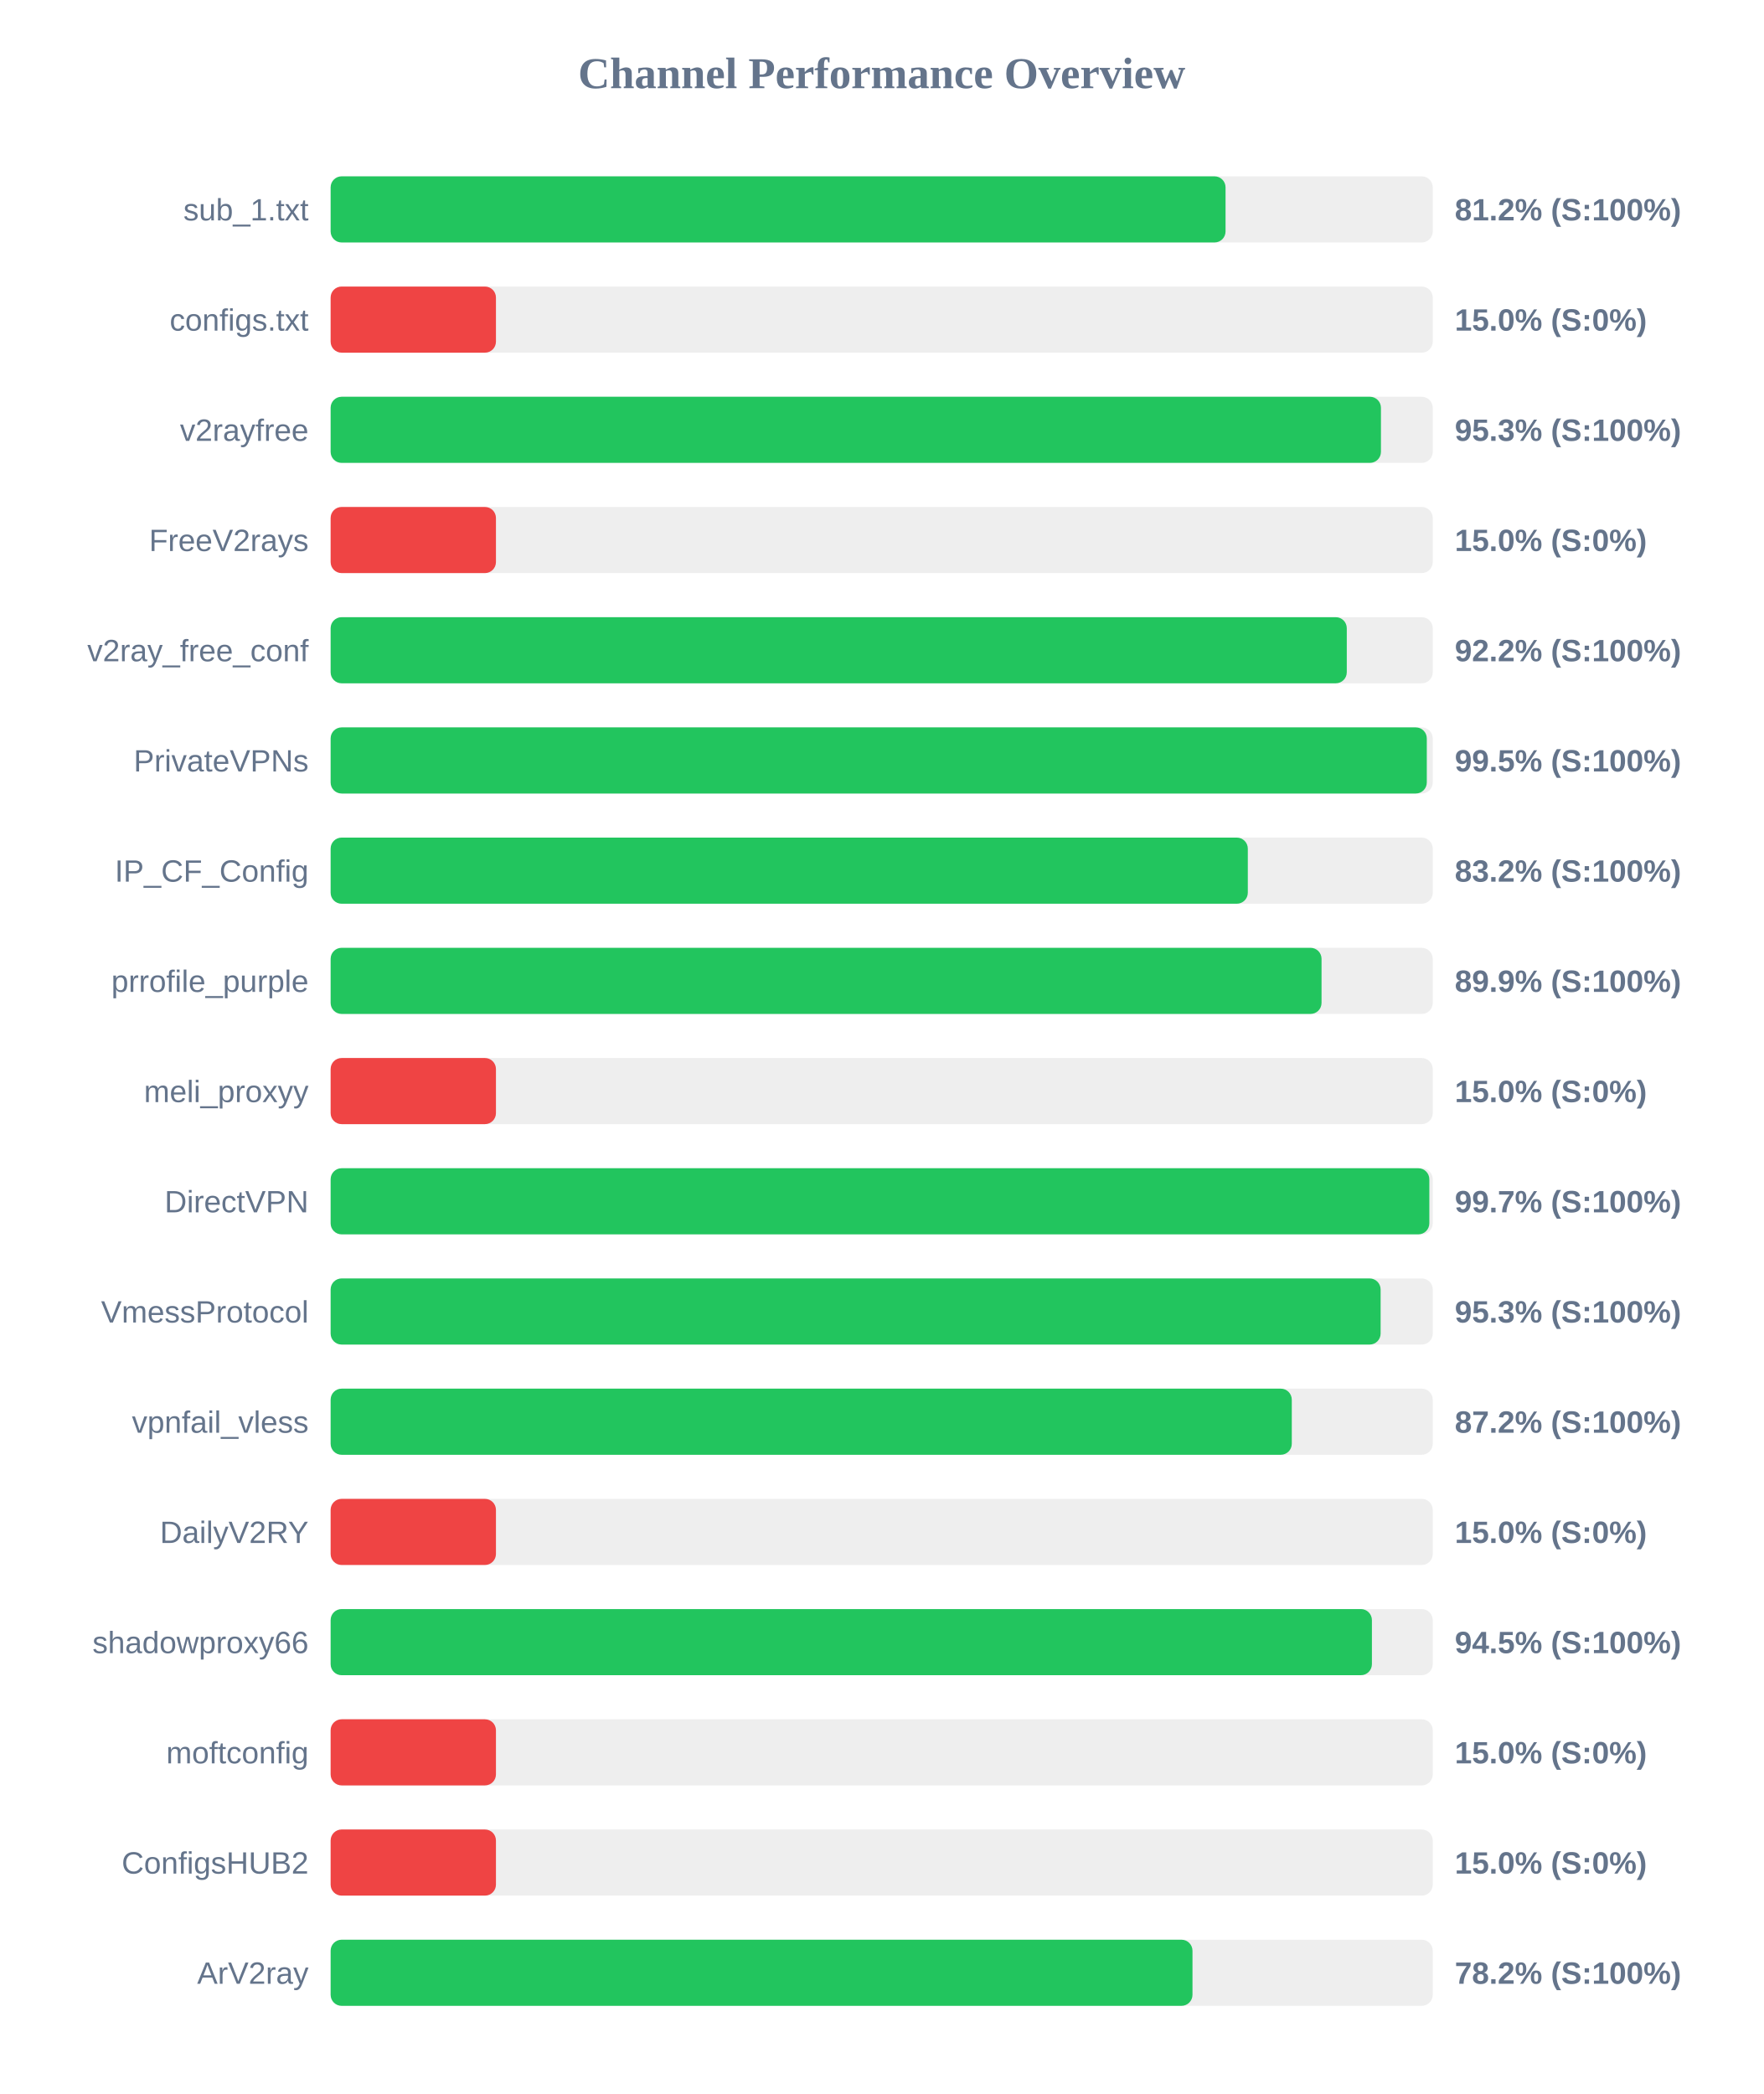
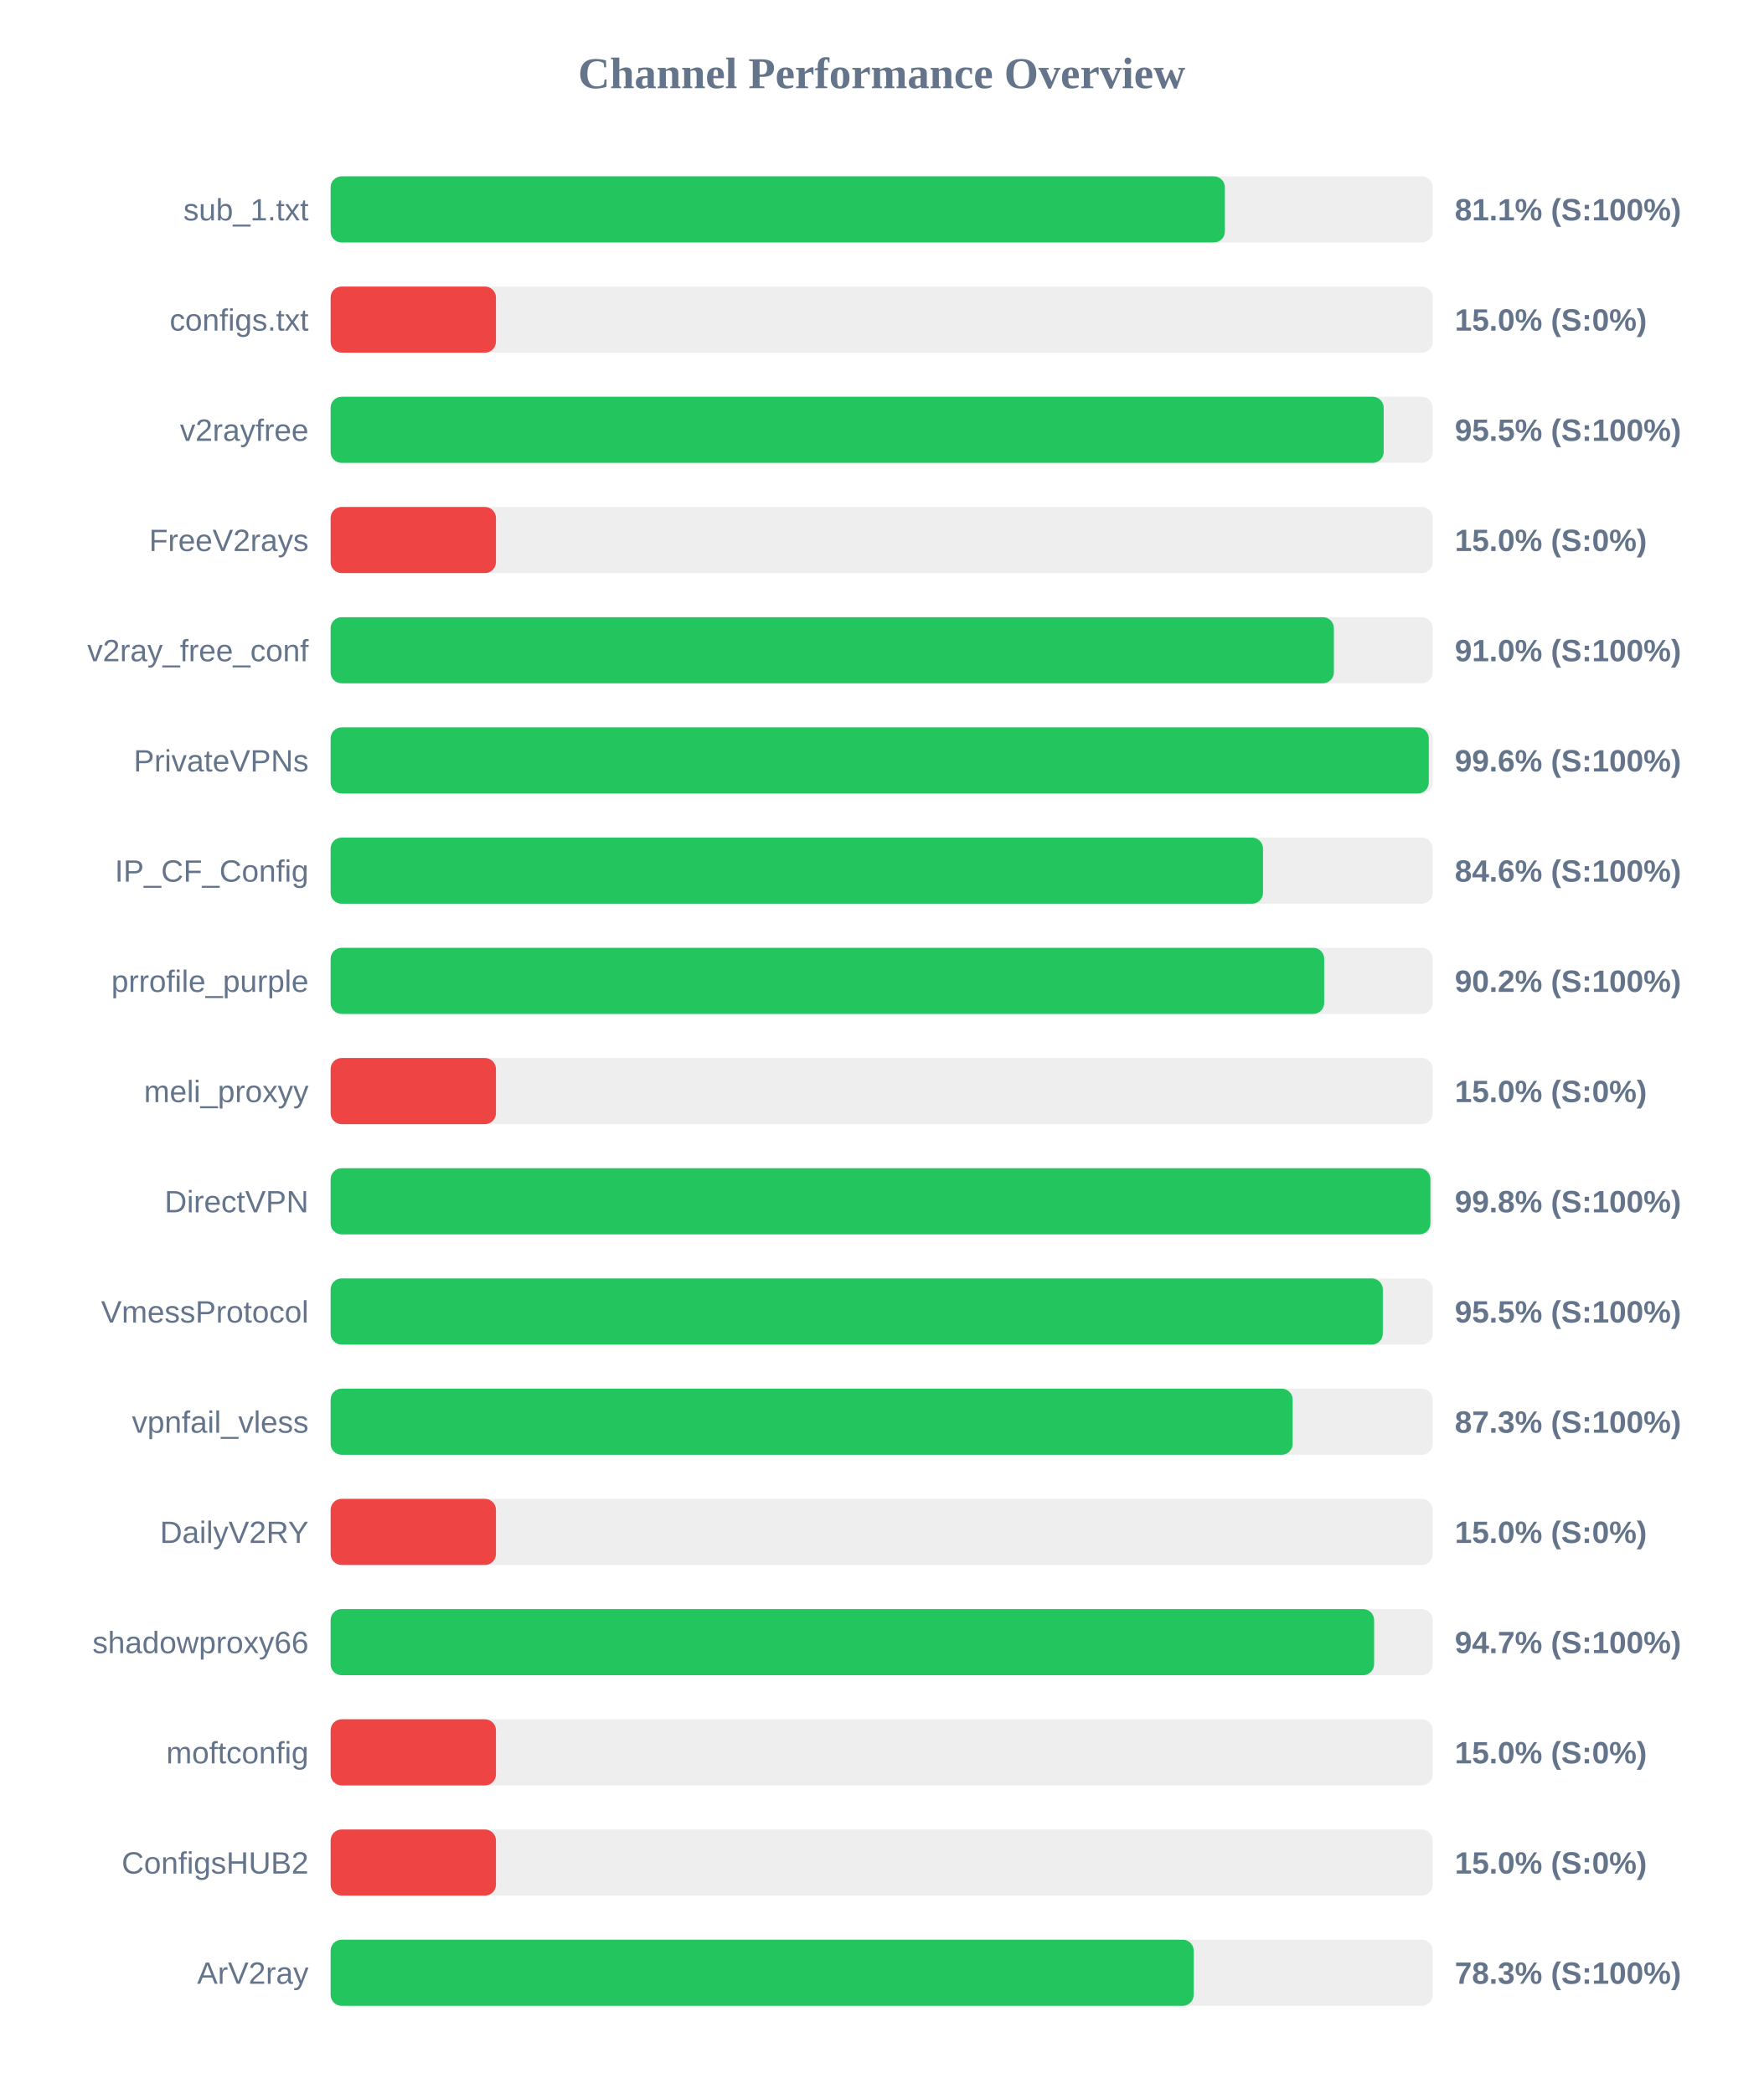
<svg xmlns="http://www.w3.org/2000/svg" width="800" height="950" version="1.1">
  <style>
        .row { font: 14px Arial; fill: #64748b; }
        .score { font: bold 14px Arial; fill: #64748b; }
    </style>
  <text x="400" y="40" text-anchor="middle" font-size="20px" font-weight="bold" fill="#64748b">Channel Performance Overview</text>
  <rect x="150" y="80" width="500" height="30" fill="#eee" rx="5" />
-   <rect x="150" y="80" width="406.0" height="30" fill="#22c55e" rx="5" />
+   <rect x="150" y="80" width="405.7" height="30" fill="#22c55e" rx="5" />
  <text x="140" y="100" text-anchor="end" class="row">sub_1.txt</text>
-   <text x="660" y="100" text-anchor="start" class="score">81.2% (S:100%)</text>
+   <text x="660" y="100" text-anchor="start" class="score">81.1% (S:100%)</text>
  <rect x="150" y="130" width="500" height="30" fill="#eee" rx="5" />
  <rect x="150" y="130" width="75.0" height="30" fill="#ef4444" rx="5" />
  <text x="140" y="150" text-anchor="end" class="row">configs.txt</text>
  <text x="660" y="150" text-anchor="start" class="score">15.0% (S:0%)</text>
  <rect x="150" y="180" width="500" height="30" fill="#eee" rx="5" />
-   <rect x="150" y="180" width="476.5" height="30" fill="#22c55e" rx="5" />
+   <rect x="150" y="180" width="477.75" height="30" fill="#22c55e" rx="5" />
  <text x="140" y="200" text-anchor="end" class="row">v2rayfree</text>
-   <text x="660" y="200" text-anchor="start" class="score">95.3% (S:100%)</text>
+   <text x="660" y="200" text-anchor="start" class="score">95.5% (S:100%)</text>
  <rect x="150" y="230" width="500" height="30" fill="#eee" rx="5" />
  <rect x="150" y="230" width="75.0" height="30" fill="#ef4444" rx="5" />
  <text x="140" y="250" text-anchor="end" class="row">FreeV2rays</text>
  <text x="660" y="250" text-anchor="start" class="score">15.0% (S:0%)</text>
  <rect x="150" y="280" width="500" height="30" fill="#eee" rx="5" />
-   <rect x="150" y="280" width="461.0" height="30" fill="#22c55e" rx="5" />
+   <rect x="150" y="280" width="455.15" height="30" fill="#22c55e" rx="5" />
  <text x="140" y="300" text-anchor="end" class="row">v2ray_free_conf</text>
-   <text x="660" y="300" text-anchor="start" class="score">92.2% (S:100%)</text>
+   <text x="660" y="300" text-anchor="start" class="score">91.0% (S:100%)</text>
  <rect x="150" y="330" width="500" height="30" fill="#eee" rx="5" />
-   <rect x="150" y="330" width="497.3" height="30" fill="#22c55e" rx="5" />
+   <rect x="150" y="330" width="498.2" height="30" fill="#22c55e" rx="5" />
  <text x="140" y="350" text-anchor="end" class="row">PrivateVPNs</text>
-   <text x="660" y="350" text-anchor="start" class="score">99.5% (S:100%)</text>
+   <text x="660" y="350" text-anchor="start" class="score">99.6% (S:100%)</text>
  <rect x="150" y="380" width="500" height="30" fill="#eee" rx="5" />
-   <rect x="150" y="380" width="416.1" height="30" fill="#22c55e" rx="5" />
+   <rect x="150" y="380" width="423.0" height="30" fill="#22c55e" rx="5" />
  <text x="140" y="400" text-anchor="end" class="row">IP_CF_Config</text>
-   <text x="660" y="400" text-anchor="start" class="score">83.2% (S:100%)</text>
+   <text x="660" y="400" text-anchor="start" class="score">84.6% (S:100%)</text>
  <rect x="150" y="430" width="500" height="30" fill="#eee" rx="5" />
-   <rect x="150" y="430" width="449.55" height="30" fill="#22c55e" rx="5" />
+   <rect x="150" y="430" width="450.75" height="30" fill="#22c55e" rx="5" />
  <text x="140" y="450" text-anchor="end" class="row">prrofile_purple</text>
-   <text x="660" y="450" text-anchor="start" class="score">89.9% (S:100%)</text>
+   <text x="660" y="450" text-anchor="start" class="score">90.2% (S:100%)</text>
  <rect x="150" y="480" width="500" height="30" fill="#eee" rx="5" />
  <rect x="150" y="480" width="75.0" height="30" fill="#ef4444" rx="5" />
  <text x="140" y="500" text-anchor="end" class="row">meli_proxyy</text>
  <text x="660" y="500" text-anchor="start" class="score">15.0% (S:0%)</text>
  <rect x="150" y="530" width="500" height="30" fill="#eee" rx="5" />
-   <rect x="150" y="530" width="498.45" height="30" fill="#22c55e" rx="5" />
+   <rect x="150" y="530" width="498.95" height="30" fill="#22c55e" rx="5" />
  <text x="140" y="550" text-anchor="end" class="row">DirectVPN</text>
-   <text x="660" y="550" text-anchor="start" class="score">99.7% (S:100%)</text>
+   <text x="660" y="550" text-anchor="start" class="score">99.8% (S:100%)</text>
  <rect x="150" y="580" width="500" height="30" fill="#eee" rx="5" />
-   <rect x="150" y="580" width="476.35" height="30" fill="#22c55e" rx="5" />
+   <rect x="150" y="580" width="477.35" height="30" fill="#22c55e" rx="5" />
  <text x="140" y="600" text-anchor="end" class="row">VmessProtocol</text>
-   <text x="660" y="600" text-anchor="start" class="score">95.3% (S:100%)</text>
+   <text x="660" y="600" text-anchor="start" class="score">95.5% (S:100%)</text>
  <rect x="150" y="630" width="500" height="30" fill="#eee" rx="5" />
-   <rect x="150" y="630" width="436.05" height="30" fill="#22c55e" rx="5" />
+   <rect x="150" y="630" width="436.45" height="30" fill="#22c55e" rx="5" />
  <text x="140" y="650" text-anchor="end" class="row">vpnfail_vless</text>
-   <text x="660" y="650" text-anchor="start" class="score">87.2% (S:100%)</text>
+   <text x="660" y="650" text-anchor="start" class="score">87.3% (S:100%)</text>
  <rect x="150" y="680" width="500" height="30" fill="#eee" rx="5" />
  <rect x="150" y="680" width="75.0" height="30" fill="#ef4444" rx="5" />
  <text x="140" y="700" text-anchor="end" class="row">DailyV2RY</text>
  <text x="660" y="700" text-anchor="start" class="score">15.0% (S:0%)</text>
  <rect x="150" y="730" width="500" height="30" fill="#eee" rx="5" />
-   <rect x="150" y="730" width="472.4" height="30" fill="#22c55e" rx="5" />
+   <rect x="150" y="730" width="473.4" height="30" fill="#22c55e" rx="5" />
  <text x="140" y="750" text-anchor="end" class="row">shadowproxy66</text>
-   <text x="660" y="750" text-anchor="start" class="score">94.5% (S:100%)</text>
+   <text x="660" y="750" text-anchor="start" class="score">94.7% (S:100%)</text>
  <rect x="150" y="780" width="500" height="30" fill="#eee" rx="5" />
  <rect x="150" y="780" width="75.0" height="30" fill="#ef4444" rx="5" />
  <text x="140" y="800" text-anchor="end" class="row">moftconfig</text>
  <text x="660" y="800" text-anchor="start" class="score">15.0% (S:0%)</text>
  <rect x="150" y="830" width="500" height="30" fill="#eee" rx="5" />
  <rect x="150" y="830" width="75.0" height="30" fill="#ef4444" rx="5" />
  <text x="140" y="850" text-anchor="end" class="row">ConfigsHUB2</text>
  <text x="660" y="850" text-anchor="start" class="score">15.0% (S:0%)</text>
  <rect x="150" y="880" width="500" height="30" fill="#eee" rx="5" />
-   <rect x="150" y="880" width="391.0" height="30" fill="#22c55e" rx="5" />
+   <rect x="150" y="880" width="391.55" height="30" fill="#22c55e" rx="5" />
  <text x="140" y="900" text-anchor="end" class="row">ArV2ray</text>
-   <text x="660" y="900" text-anchor="start" class="score">78.2% (S:100%)</text>
+   <text x="660" y="900" text-anchor="start" class="score">78.3% (S:100%)</text>
</svg>
